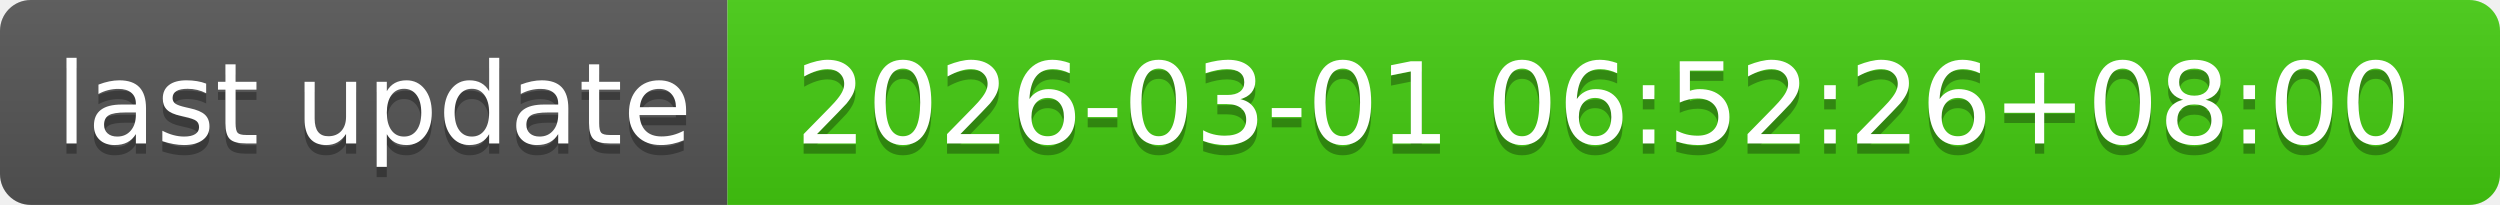
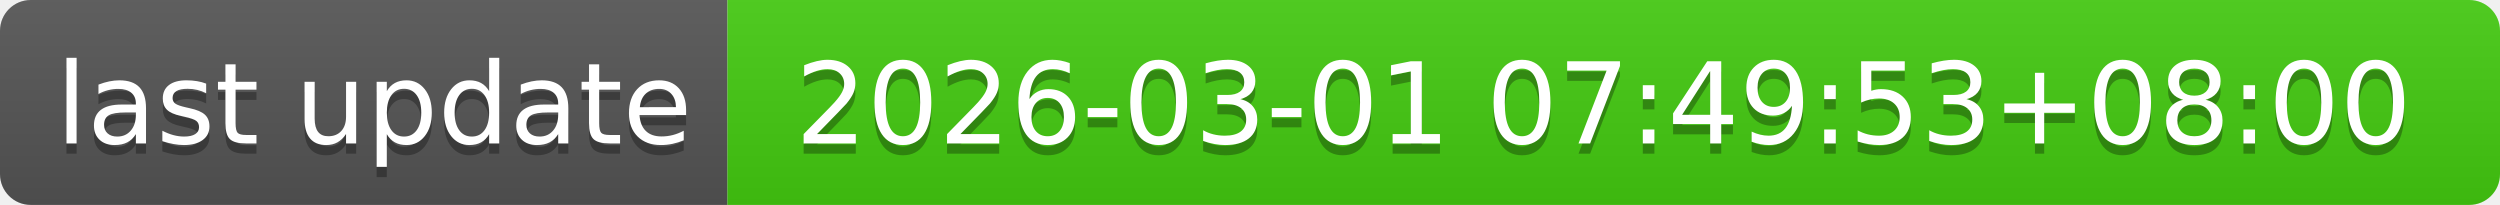
- <svg xmlns="http://www.w3.org/2000/svg" width="244" height="20" role="img" aria-label="last update: 2026-03-01 06:52:26+08:00">
+ <svg xmlns="http://www.w3.org/2000/svg" width="244" height="20" role="img" aria-label="last update: 2026-03-01 07:49:53+08:00">
  <linearGradient id="s" x2="0" y2="100%">
    <stop offset="0" stop-color="#bbb" stop-opacity=".1" />
    <stop offset="1" stop-opacity=".1" />
  </linearGradient>
  <clipPath id="r">
    <rect width="244" height="20" rx="3" fill="#fff" />
  </clipPath>
  <g clip-path="url(#r)">
    <rect width="71" height="20" fill="#555" />
    <rect x="71" width="173" height="20" fill="#4c1" />
    <rect width="244" height="20" fill="url(#s)" />
  </g>
  <g fill="#fff" text-anchor="middle" font-family="Verdana,Geneva,DejaVu Sans,sans-serif" text-rendering="geometricPrecision" font-size="110">
    <text aria-hidden="true" x="365" y="150" fill="#010101" fill-opacity=".3" transform="scale(.1)" textLength="610">last update</text>
    <text x="365" y="140" transform="scale(.1)" fill="#fff" textLength="610">last update</text>
-     <text aria-hidden="true" x="1565" y="150" fill="#010101" fill-opacity=".3" transform="scale(.1)" textLength="1630">2026-03-01 06:52:26+08:00</text>
-     <text x="1565" y="140" transform="scale(.1)" fill="#fff" textLength="1630">2026-03-01 06:52:26+08:00</text>
+     <text aria-hidden="true" x="1565" y="150" fill="#010101" fill-opacity=".3" transform="scale(.1)" textLength="1630">2026-03-01 07:49:53+08:00</text>
+     <text x="1565" y="140" transform="scale(.1)" fill="#fff" textLength="1630">2026-03-01 07:49:53+08:00</text>
  </g>
</svg>
